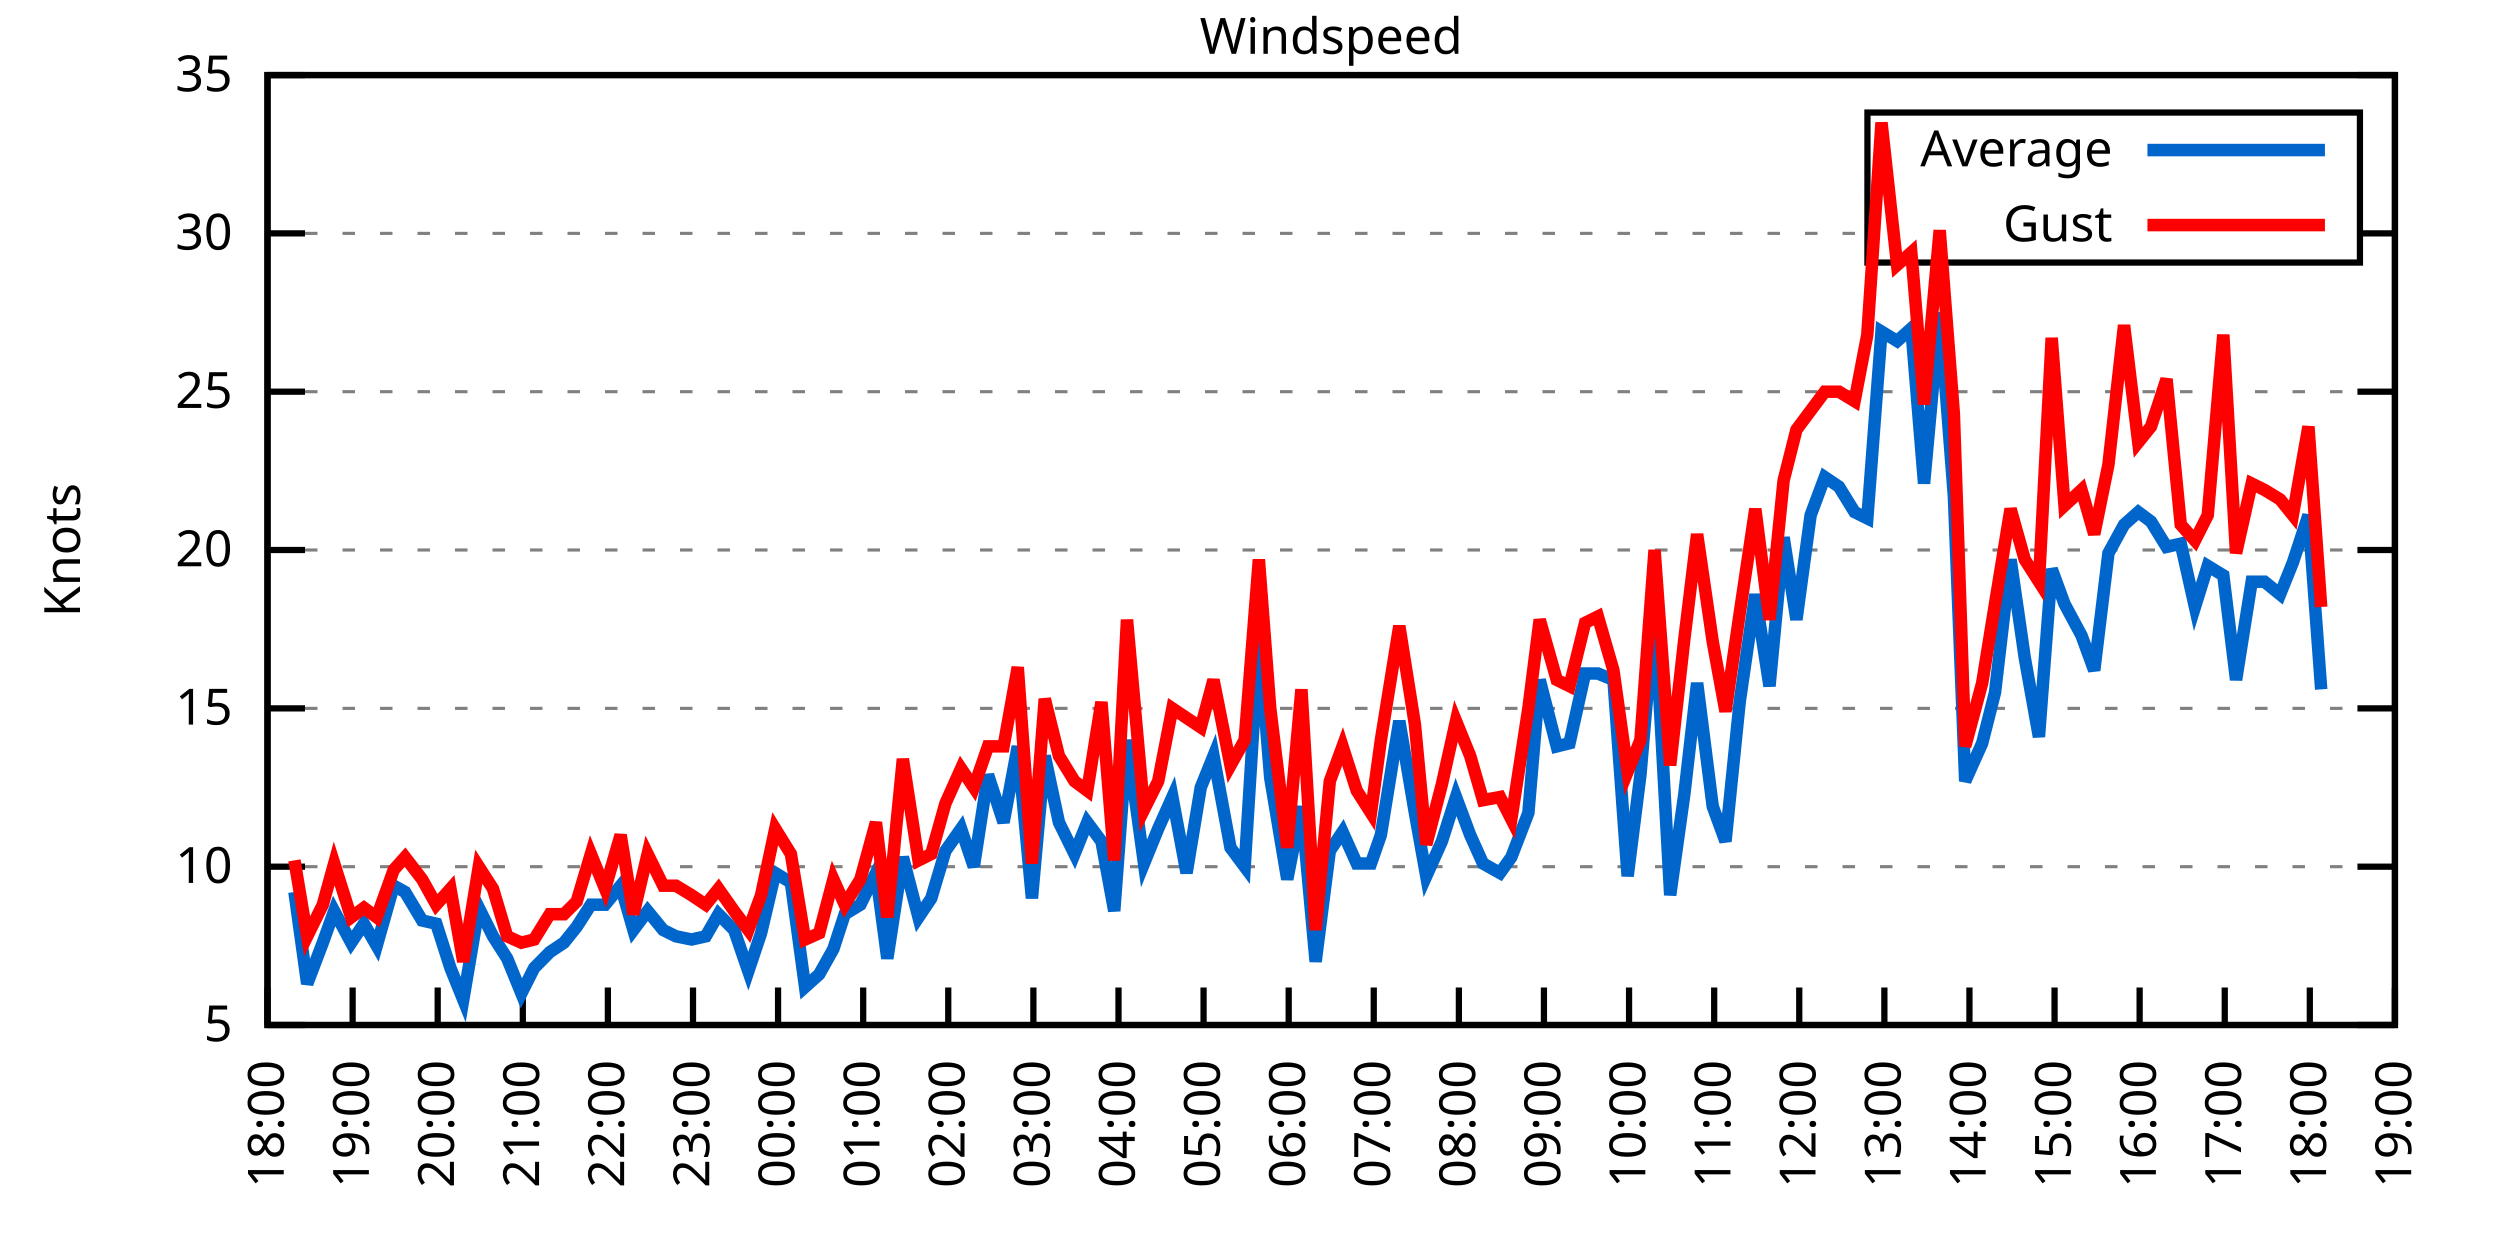
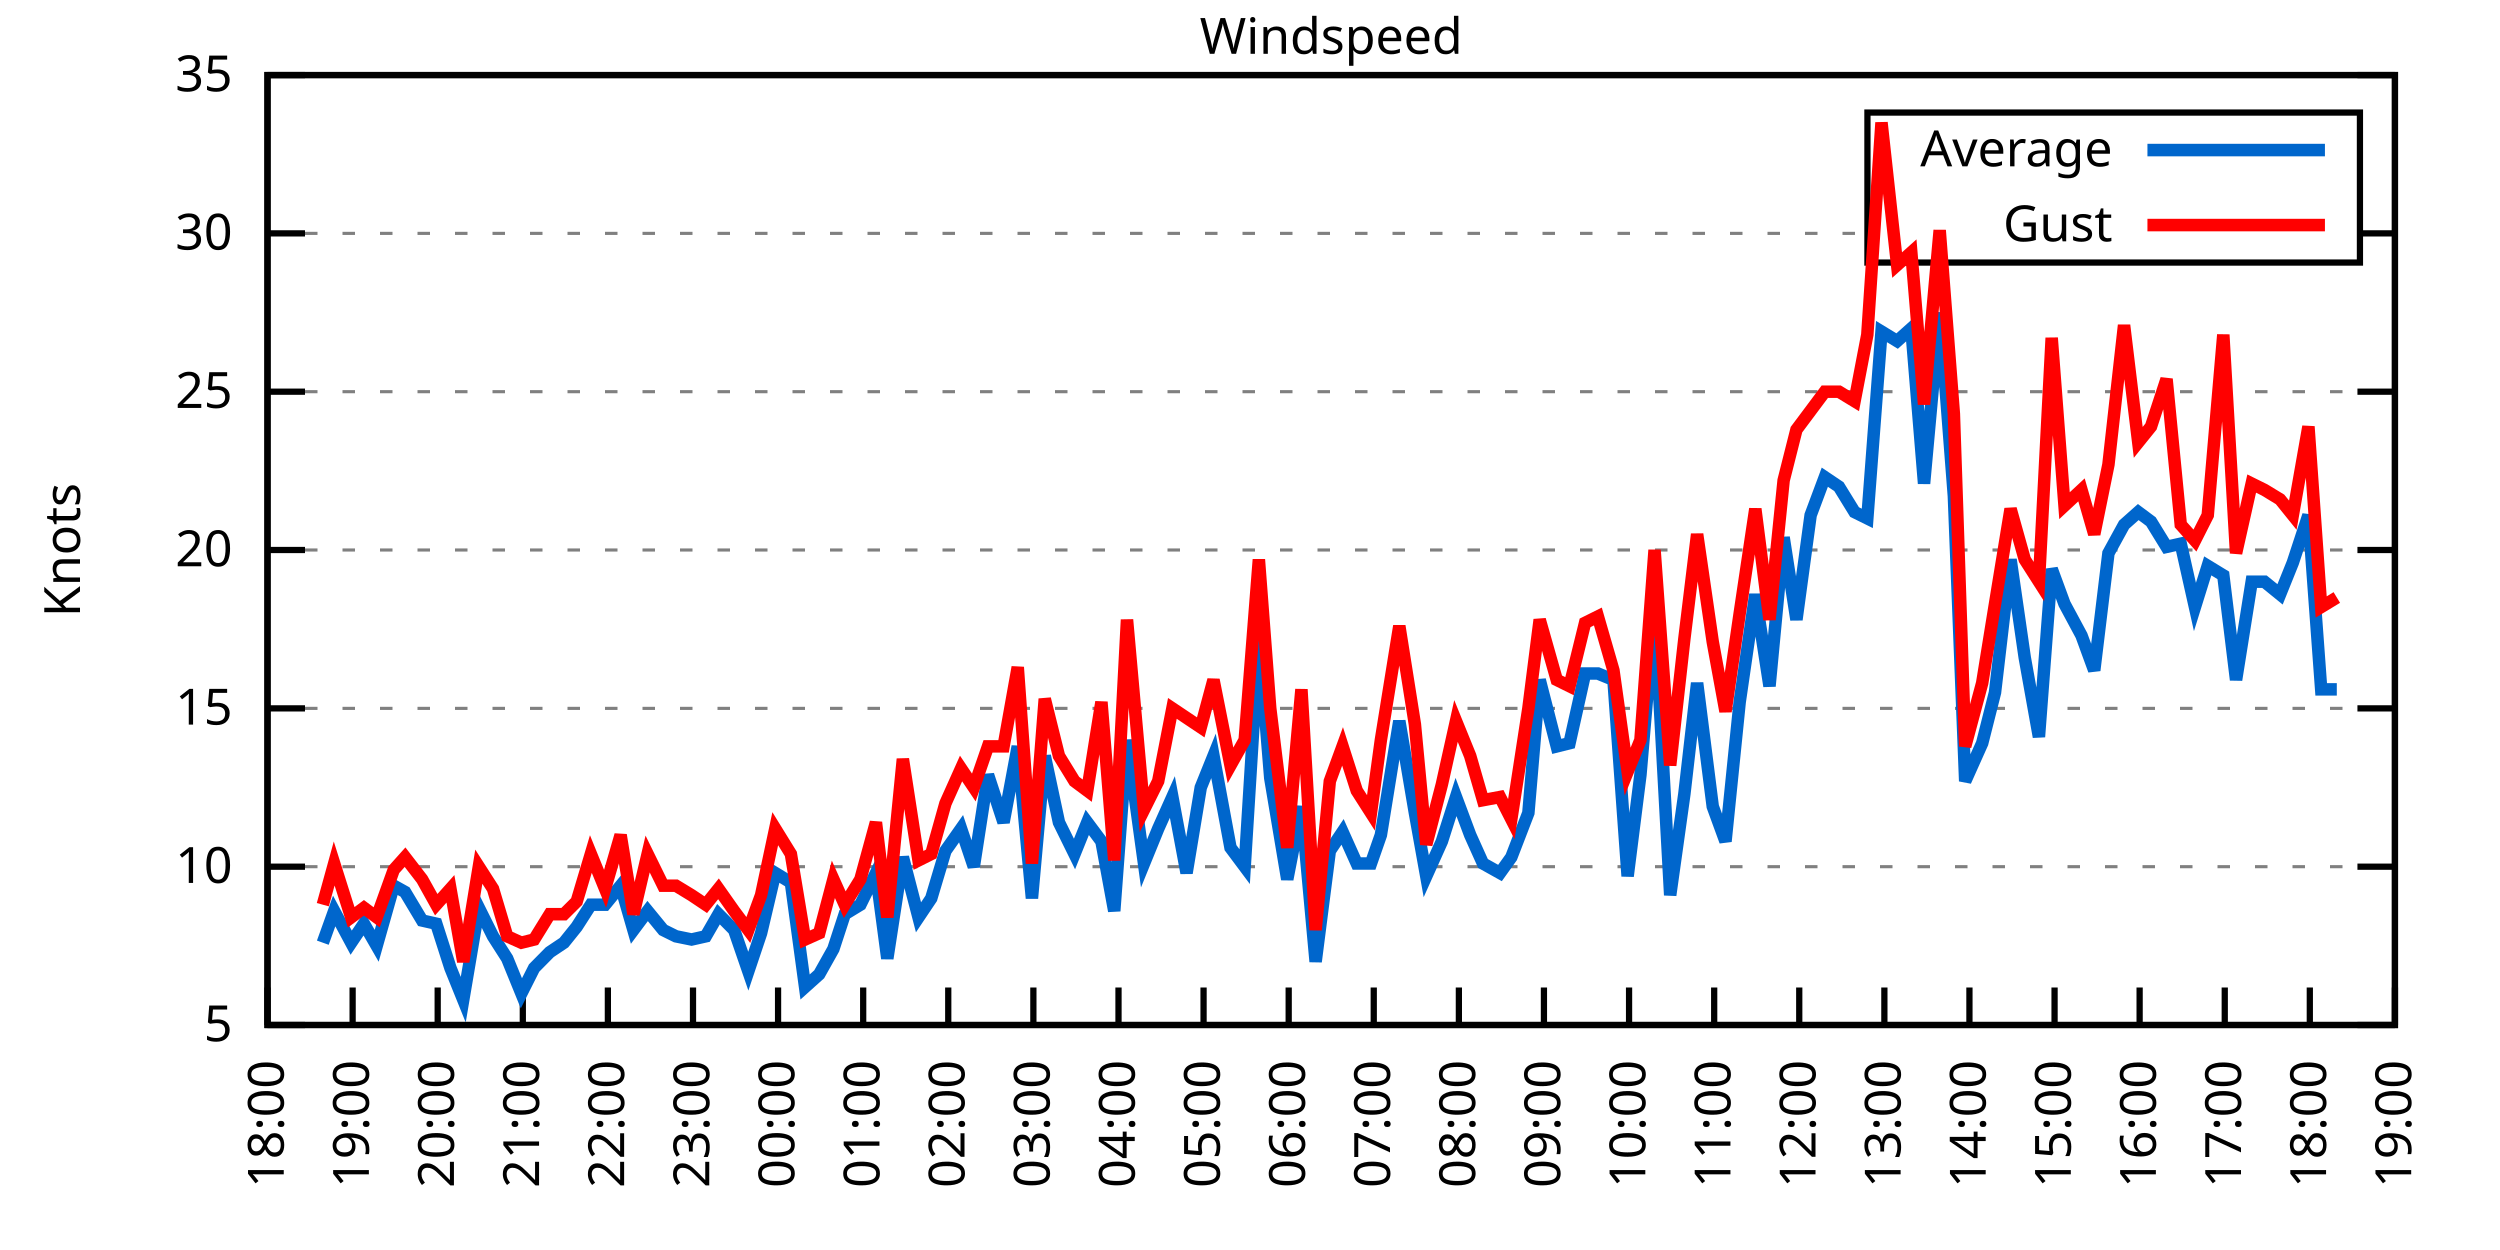
<svg xmlns="http://www.w3.org/2000/svg" xmlns:xlink="http://www.w3.org/1999/xlink" width="400" height="200" viewBox="0 0 400 200">
  <g id="gnuplot_canvas">
    <rect x="0" y="0" width="400" height="200" fill="none" />
    <defs>
      <circle id="gpDot" r="0.5" stroke-width="0.5" stroke="currentColor" />
      <path id="gpPt0" stroke-width="0.333" stroke="currentColor" d="M-1,0 h2 M0,-1 v2" />
      <path id="gpPt1" stroke-width="0.333" stroke="currentColor" d="M-1,-1 L1,1 M1,-1 L-1,1" />
      <path id="gpPt2" stroke-width="0.333" stroke="currentColor" d="M-1,0 L1,0 M0,-1 L0,1 M-1,-1 L1,1 M-1,1 L1,-1" />
      <rect id="gpPt3" stroke-width="0.333" stroke="currentColor" x="-1" y="-1" width="2" height="2" />
      <rect id="gpPt4" stroke-width="0.333" stroke="currentColor" fill="currentColor" x="-1" y="-1" width="2" height="2" />
      <circle id="gpPt5" stroke-width="0.333" stroke="currentColor" cx="0" cy="0" r="1" />
      <use xlink:href="#gpPt5" id="gpPt6" fill="currentColor" stroke="none" />
      <path id="gpPt7" stroke-width="0.333" stroke="currentColor" d="M0,-1.33 L-1.33,0.67 L1.33,0.67 z" />
      <use xlink:href="#gpPt7" id="gpPt8" fill="currentColor" stroke="none" />
      <use xlink:href="#gpPt7" id="gpPt9" stroke="currentColor" transform="rotate(180)" />
      <use xlink:href="#gpPt9" id="gpPt10" fill="currentColor" stroke="none" />
      <use xlink:href="#gpPt3" id="gpPt11" stroke="currentColor" transform="rotate(45)" />
      <use xlink:href="#gpPt11" id="gpPt12" fill="currentColor" stroke="none" />
      <path id="gpPt13" stroke-width="0.333" stroke="currentColor" d="M0,1.330 L1.265,0.411 L0.782,-1.067 L-0.782,-1.076 L-1.265,0.411 z" />
      <use xlink:href="#gpPt13" id="gpPt14" fill="currentColor" stroke="none" />
      <filter id="textbox" filterUnits="objectBoundingBox" x="0" y="0" height="1" width="1">
        <feFlood flood-color="white" flood-opacity="1" result="bgnd" />
        <feComposite in="SourceGraphic" in2="bgnd" operator="atop" />
      </filter>
      <filter id="greybox" filterUnits="objectBoundingBox" x="0" y="0" height="1" width="1">
        <feFlood flood-color="lightgrey" flood-opacity="1" result="grey" />
        <feComposite in="SourceGraphic" in2="grey" operator="atop" />
      </filter>
    </defs>
    <g fill="none" color="white" stroke="currentColor" stroke-width="1.00" stroke-linecap="butt" stroke-linejoin="miter">
</g>
    <g fill="none" color="black" stroke="currentColor" stroke-width="1.00" stroke-linecap="butt" stroke-linejoin="miter">
      <g stroke="none" shape-rendering="crispEdges">
        <polygon fill="rgb(255, 255, 255)" points="42.80,164.00 383.18,164.00 383.18,12.02 42.80,12.02 " />
      </g>
    </g>
    <g fill="none" color="black" stroke="currentColor" stroke-width="1.00" stroke-linecap="butt" stroke-linejoin="miter">
</g>
    <g fill="none" color="black" stroke="black" stroke-width="0.50" stroke-linecap="butt" stroke-linejoin="miter">
</g>
    <g fill="none" color="gray" stroke="currentColor" stroke-width="0.50" stroke-linecap="butt" stroke-linejoin="miter">
      <path stroke="gray" stroke-dasharray="2,4" class="gridline" d="M42.80,164.00 L383.19,164.00  " />
    </g>
    <g fill="none" color="gray" stroke="gray" stroke-width="1.00" stroke-linecap="butt" stroke-linejoin="miter">
</g>
    <g fill="none" color="black" stroke="currentColor" stroke-width="1.00" stroke-linecap="butt" stroke-linejoin="miter">
      <path stroke="black" d="M42.80,164.00 L48.80,164.00 M383.19,164.00 L377.19,164.00  " />
      <g transform="translate(37.20,166.60)" stroke="none" fill="black" font-family="Sans" font-size="8.00" text-anchor="end">
        <text>
          <tspan font-family="Sans"> 5</tspan>
        </text>
      </g>
    </g>
    <g fill="none" color="black" stroke="currentColor" stroke-width="1.00" stroke-linecap="butt" stroke-linejoin="miter">
</g>
    <g fill="none" color="black" stroke="black" stroke-width="0.50" stroke-linecap="butt" stroke-linejoin="miter">
</g>
    <g fill="none" color="gray" stroke="currentColor" stroke-width="0.50" stroke-linecap="butt" stroke-linejoin="miter">
      <path stroke="gray" stroke-dasharray="2,4" class="gridline" d="M42.80,138.67 L383.19,138.67  " />
    </g>
    <g fill="none" color="gray" stroke="gray" stroke-width="1.00" stroke-linecap="butt" stroke-linejoin="miter">
</g>
    <g fill="none" color="black" stroke="currentColor" stroke-width="1.00" stroke-linecap="butt" stroke-linejoin="miter">
      <path stroke="black" d="M42.80,138.67 L48.80,138.67 M383.19,138.67 L377.19,138.67  " />
      <g transform="translate(37.20,141.27)" stroke="none" fill="black" font-family="Sans" font-size="8.00" text-anchor="end">
        <text>
          <tspan font-family="Sans"> 10</tspan>
        </text>
      </g>
    </g>
    <g fill="none" color="black" stroke="currentColor" stroke-width="1.00" stroke-linecap="butt" stroke-linejoin="miter">
</g>
    <g fill="none" color="black" stroke="black" stroke-width="0.50" stroke-linecap="butt" stroke-linejoin="miter">
</g>
    <g fill="none" color="gray" stroke="currentColor" stroke-width="0.50" stroke-linecap="butt" stroke-linejoin="miter">
      <path stroke="gray" stroke-dasharray="2,4" class="gridline" d="M42.80,113.34 L383.19,113.34  " />
    </g>
    <g fill="none" color="gray" stroke="gray" stroke-width="1.00" stroke-linecap="butt" stroke-linejoin="miter">
</g>
    <g fill="none" color="black" stroke="currentColor" stroke-width="1.00" stroke-linecap="butt" stroke-linejoin="miter">
      <path stroke="black" d="M42.80,113.34 L48.80,113.34 M383.19,113.34 L377.19,113.34  " />
      <g transform="translate(37.20,115.94)" stroke="none" fill="black" font-family="Sans" font-size="8.00" text-anchor="end">
        <text>
          <tspan font-family="Sans"> 15</tspan>
        </text>
      </g>
    </g>
    <g fill="none" color="black" stroke="currentColor" stroke-width="1.00" stroke-linecap="butt" stroke-linejoin="miter">
</g>
    <g fill="none" color="black" stroke="black" stroke-width="0.50" stroke-linecap="butt" stroke-linejoin="miter">
</g>
    <g fill="none" color="gray" stroke="currentColor" stroke-width="0.50" stroke-linecap="butt" stroke-linejoin="miter">
      <path stroke="gray" stroke-dasharray="2,4" class="gridline" d="M42.80,88.00 L383.19,88.00  " />
    </g>
    <g fill="none" color="gray" stroke="gray" stroke-width="1.00" stroke-linecap="butt" stroke-linejoin="miter">
</g>
    <g fill="none" color="black" stroke="currentColor" stroke-width="1.00" stroke-linecap="butt" stroke-linejoin="miter">
      <path stroke="black" d="M42.80,88.00 L48.80,88.00 M383.19,88.00 L377.19,88.00  " />
      <g transform="translate(37.20,90.60)" stroke="none" fill="black" font-family="Sans" font-size="8.00" text-anchor="end">
        <text>
          <tspan font-family="Sans"> 20</tspan>
        </text>
      </g>
    </g>
    <g fill="none" color="black" stroke="currentColor" stroke-width="1.00" stroke-linecap="butt" stroke-linejoin="miter">
</g>
    <g fill="none" color="black" stroke="black" stroke-width="0.50" stroke-linecap="butt" stroke-linejoin="miter">
</g>
    <g fill="none" color="gray" stroke="currentColor" stroke-width="0.50" stroke-linecap="butt" stroke-linejoin="miter">
      <path stroke="gray" stroke-dasharray="2,4" class="gridline" d="M42.80,62.67 L383.19,62.67  " />
    </g>
    <g fill="none" color="gray" stroke="gray" stroke-width="1.00" stroke-linecap="butt" stroke-linejoin="miter">
</g>
    <g fill="none" color="black" stroke="currentColor" stroke-width="1.00" stroke-linecap="butt" stroke-linejoin="miter">
      <path stroke="black" d="M42.80,62.67 L48.80,62.67 M383.19,62.67 L377.19,62.67  " />
      <g transform="translate(37.20,65.27)" stroke="none" fill="black" font-family="Sans" font-size="8.00" text-anchor="end">
        <text>
          <tspan font-family="Sans"> 25</tspan>
        </text>
      </g>
    </g>
    <g fill="none" color="black" stroke="currentColor" stroke-width="1.00" stroke-linecap="butt" stroke-linejoin="miter">
</g>
    <g fill="none" color="black" stroke="black" stroke-width="0.50" stroke-linecap="butt" stroke-linejoin="miter">
</g>
    <g fill="none" color="gray" stroke="currentColor" stroke-width="0.50" stroke-linecap="butt" stroke-linejoin="miter">
      <path stroke="gray" stroke-dasharray="2,4" class="gridline" d="M42.80,37.34 L298.79,37.34 M377.59,37.34 L383.19,37.34  " />
    </g>
    <g fill="none" color="gray" stroke="gray" stroke-width="1.00" stroke-linecap="butt" stroke-linejoin="miter">
</g>
    <g fill="none" color="black" stroke="currentColor" stroke-width="1.00" stroke-linecap="butt" stroke-linejoin="miter">
      <path stroke="black" d="M42.80,37.34 L48.80,37.34 M383.19,37.34 L377.19,37.34  " />
      <g transform="translate(37.20,39.94)" stroke="none" fill="black" font-family="Sans" font-size="8.00" text-anchor="end">
        <text>
          <tspan font-family="Sans"> 30</tspan>
        </text>
      </g>
    </g>
    <g fill="none" color="black" stroke="currentColor" stroke-width="1.00" stroke-linecap="butt" stroke-linejoin="miter">
</g>
    <g fill="none" color="black" stroke="black" stroke-width="0.50" stroke-linecap="butt" stroke-linejoin="miter">
</g>
    <g fill="none" color="gray" stroke="currentColor" stroke-width="0.50" stroke-linecap="butt" stroke-linejoin="miter">
      <path stroke="gray" stroke-dasharray="2,4" class="gridline" d="M42.80,12.01 L383.19,12.01  " />
    </g>
    <g fill="none" color="gray" stroke="gray" stroke-width="1.00" stroke-linecap="butt" stroke-linejoin="miter">
</g>
    <g fill="none" color="black" stroke="currentColor" stroke-width="1.00" stroke-linecap="butt" stroke-linejoin="miter">
      <path stroke="black" d="M42.80,12.01 L48.80,12.01 M383.19,12.01 L377.19,12.01  " />
      <g transform="translate(37.20,14.61)" stroke="none" fill="black" font-family="Sans" font-size="8.00" text-anchor="end">
        <text>
          <tspan font-family="Sans"> 35</tspan>
        </text>
      </g>
    </g>
    <g fill="none" color="black" stroke="currentColor" stroke-width="1.00" stroke-linecap="butt" stroke-linejoin="miter">
      <path stroke="black" d="M42.80,164.00 L42.80,158.00  " />
      <g transform="translate(45.40,169.60) rotate(270.00)" stroke="none" fill="black" font-family="Sans" font-size="8.00" text-anchor="end">
        <text>
          <tspan font-family="Sans">18:00</tspan>
        </text>
      </g>
    </g>
    <g fill="none" color="black" stroke="currentColor" stroke-width="1.00" stroke-linecap="butt" stroke-linejoin="miter">
      <path stroke="black" d="M56.42,164.00 L56.42,158.00  " />
      <g transform="translate(59.02,169.60) rotate(270.00)" stroke="none" fill="black" font-family="Sans" font-size="8.00" text-anchor="end">
        <text>
          <tspan font-family="Sans">19:00</tspan>
        </text>
      </g>
    </g>
    <g fill="none" color="black" stroke="currentColor" stroke-width="1.00" stroke-linecap="butt" stroke-linejoin="miter">
      <path stroke="black" d="M70.03,164.00 L70.03,158.00  " />
      <g transform="translate(72.63,169.60) rotate(270.00)" stroke="none" fill="black" font-family="Sans" font-size="8.00" text-anchor="end">
        <text>
          <tspan font-family="Sans">20:00</tspan>
        </text>
      </g>
    </g>
    <g fill="none" color="black" stroke="currentColor" stroke-width="1.00" stroke-linecap="butt" stroke-linejoin="miter">
      <path stroke="black" d="M83.65,164.00 L83.65,158.00  " />
      <g transform="translate(86.25,169.60) rotate(270.00)" stroke="none" fill="black" font-family="Sans" font-size="8.00" text-anchor="end">
        <text>
          <tspan font-family="Sans">21:00</tspan>
        </text>
      </g>
    </g>
    <g fill="none" color="black" stroke="currentColor" stroke-width="1.00" stroke-linecap="butt" stroke-linejoin="miter">
      <path stroke="black" d="M97.26,164.00 L97.26,158.00  " />
      <g transform="translate(99.86,169.60) rotate(270.00)" stroke="none" fill="black" font-family="Sans" font-size="8.00" text-anchor="end">
        <text>
          <tspan font-family="Sans">22:00</tspan>
        </text>
      </g>
    </g>
    <g fill="none" color="black" stroke="currentColor" stroke-width="1.00" stroke-linecap="butt" stroke-linejoin="miter">
      <path stroke="black" d="M110.88,164.00 L110.88,158.00  " />
      <g transform="translate(113.48,169.60) rotate(270.00)" stroke="none" fill="black" font-family="Sans" font-size="8.00" text-anchor="end">
        <text>
          <tspan font-family="Sans">23:00</tspan>
        </text>
      </g>
    </g>
    <g fill="none" color="black" stroke="currentColor" stroke-width="1.00" stroke-linecap="butt" stroke-linejoin="miter">
      <path stroke="black" d="M124.49,164.00 L124.49,158.00  " />
      <g transform="translate(127.09,169.60) rotate(270.00)" stroke="none" fill="black" font-family="Sans" font-size="8.00" text-anchor="end">
        <text>
          <tspan font-family="Sans">00:00</tspan>
        </text>
      </g>
    </g>
    <g fill="none" color="black" stroke="currentColor" stroke-width="1.00" stroke-linecap="butt" stroke-linejoin="miter">
      <path stroke="black" d="M138.11,164.00 L138.11,158.00  " />
      <g transform="translate(140.71,169.60) rotate(270.00)" stroke="none" fill="black" font-family="Sans" font-size="8.00" text-anchor="end">
        <text>
          <tspan font-family="Sans">01:00</tspan>
        </text>
      </g>
    </g>
    <g fill="none" color="black" stroke="currentColor" stroke-width="1.00" stroke-linecap="butt" stroke-linejoin="miter">
      <path stroke="black" d="M151.72,164.00 L151.72,158.00  " />
      <g transform="translate(154.32,169.60) rotate(270.00)" stroke="none" fill="black" font-family="Sans" font-size="8.00" text-anchor="end">
        <text>
          <tspan font-family="Sans">02:00</tspan>
        </text>
      </g>
    </g>
    <g fill="none" color="black" stroke="currentColor" stroke-width="1.00" stroke-linecap="butt" stroke-linejoin="miter">
      <path stroke="black" d="M165.34,164.00 L165.34,158.00  " />
      <g transform="translate(167.94,169.60) rotate(270.00)" stroke="none" fill="black" font-family="Sans" font-size="8.00" text-anchor="end">
        <text>
          <tspan font-family="Sans">03:00</tspan>
        </text>
      </g>
    </g>
    <g fill="none" color="black" stroke="currentColor" stroke-width="1.00" stroke-linecap="butt" stroke-linejoin="miter">
      <path stroke="black" d="M178.96,164.00 L178.96,158.00  " />
      <g transform="translate(181.56,169.60) rotate(270.00)" stroke="none" fill="black" font-family="Sans" font-size="8.00" text-anchor="end">
        <text>
          <tspan font-family="Sans">04:00</tspan>
        </text>
      </g>
    </g>
    <g fill="none" color="black" stroke="currentColor" stroke-width="1.00" stroke-linecap="butt" stroke-linejoin="miter">
      <path stroke="black" d="M192.57,164.00 L192.57,158.00  " />
      <g transform="translate(195.17,169.60) rotate(270.00)" stroke="none" fill="black" font-family="Sans" font-size="8.00" text-anchor="end">
        <text>
          <tspan font-family="Sans">05:00</tspan>
        </text>
      </g>
    </g>
    <g fill="none" color="black" stroke="currentColor" stroke-width="1.00" stroke-linecap="butt" stroke-linejoin="miter">
      <path stroke="black" d="M206.19,164.00 L206.19,158.00  " />
      <g transform="translate(208.79,169.60) rotate(270.00)" stroke="none" fill="black" font-family="Sans" font-size="8.00" text-anchor="end">
        <text>
          <tspan font-family="Sans">06:00</tspan>
        </text>
      </g>
    </g>
    <g fill="none" color="black" stroke="currentColor" stroke-width="1.00" stroke-linecap="butt" stroke-linejoin="miter">
      <path stroke="black" d="M219.80,164.00 L219.80,158.00  " />
      <g transform="translate(222.40,169.60) rotate(270.00)" stroke="none" fill="black" font-family="Sans" font-size="8.00" text-anchor="end">
        <text>
          <tspan font-family="Sans">07:00</tspan>
        </text>
      </g>
    </g>
    <g fill="none" color="black" stroke="currentColor" stroke-width="1.00" stroke-linecap="butt" stroke-linejoin="miter">
      <path stroke="black" d="M233.42,164.00 L233.42,158.00  " />
      <g transform="translate(236.02,169.60) rotate(270.00)" stroke="none" fill="black" font-family="Sans" font-size="8.00" text-anchor="end">
        <text>
          <tspan font-family="Sans">08:00</tspan>
        </text>
      </g>
    </g>
    <g fill="none" color="black" stroke="currentColor" stroke-width="1.00" stroke-linecap="butt" stroke-linejoin="miter">
      <path stroke="black" d="M247.03,164.00 L247.03,158.00  " />
      <g transform="translate(249.63,169.60) rotate(270.00)" stroke="none" fill="black" font-family="Sans" font-size="8.00" text-anchor="end">
        <text>
          <tspan font-family="Sans">09:00</tspan>
        </text>
      </g>
    </g>
    <g fill="none" color="black" stroke="currentColor" stroke-width="1.00" stroke-linecap="butt" stroke-linejoin="miter">
      <path stroke="black" d="M260.65,164.00 L260.65,158.00  " />
      <g transform="translate(263.25,169.60) rotate(270.00)" stroke="none" fill="black" font-family="Sans" font-size="8.00" text-anchor="end">
        <text>
          <tspan font-family="Sans">10:00</tspan>
        </text>
      </g>
    </g>
    <g fill="none" color="black" stroke="currentColor" stroke-width="1.00" stroke-linecap="butt" stroke-linejoin="miter">
      <path stroke="black" d="M274.27,164.00 L274.27,158.00  " />
      <g transform="translate(276.87,169.60) rotate(270.00)" stroke="none" fill="black" font-family="Sans" font-size="8.00" text-anchor="end">
        <text>
          <tspan font-family="Sans">11:00</tspan>
        </text>
      </g>
    </g>
    <g fill="none" color="black" stroke="currentColor" stroke-width="1.00" stroke-linecap="butt" stroke-linejoin="miter">
      <path stroke="black" d="M287.88,164.00 L287.88,158.00  " />
      <g transform="translate(290.48,169.60) rotate(270.00)" stroke="none" fill="black" font-family="Sans" font-size="8.00" text-anchor="end">
        <text>
          <tspan font-family="Sans">12:00</tspan>
        </text>
      </g>
    </g>
    <g fill="none" color="black" stroke="currentColor" stroke-width="1.00" stroke-linecap="butt" stroke-linejoin="miter">
      <path stroke="black" d="M301.50,164.00 L301.50,158.00  " />
      <g transform="translate(304.10,169.60) rotate(270.00)" stroke="none" fill="black" font-family="Sans" font-size="8.00" text-anchor="end">
        <text>
          <tspan font-family="Sans">13:00</tspan>
        </text>
      </g>
    </g>
    <g fill="none" color="black" stroke="currentColor" stroke-width="1.00" stroke-linecap="butt" stroke-linejoin="miter">
      <path stroke="black" d="M315.11,164.00 L315.11,158.00  " />
      <g transform="translate(317.71,169.60) rotate(270.00)" stroke="none" fill="black" font-family="Sans" font-size="8.00" text-anchor="end">
        <text>
          <tspan font-family="Sans">14:00</tspan>
        </text>
      </g>
    </g>
    <g fill="none" color="black" stroke="currentColor" stroke-width="1.00" stroke-linecap="butt" stroke-linejoin="miter">
      <path stroke="black" d="M328.73,164.00 L328.73,158.00  " />
      <g transform="translate(331.33,169.60) rotate(270.00)" stroke="none" fill="black" font-family="Sans" font-size="8.00" text-anchor="end">
        <text>
          <tspan font-family="Sans">15:00</tspan>
        </text>
      </g>
    </g>
    <g fill="none" color="black" stroke="currentColor" stroke-width="1.00" stroke-linecap="butt" stroke-linejoin="miter">
      <path stroke="black" d="M342.34,164.00 L342.34,158.00  " />
      <g transform="translate(344.94,169.60) rotate(270.00)" stroke="none" fill="black" font-family="Sans" font-size="8.00" text-anchor="end">
        <text>
          <tspan font-family="Sans">16:00</tspan>
        </text>
      </g>
    </g>
    <g fill="none" color="black" stroke="currentColor" stroke-width="1.00" stroke-linecap="butt" stroke-linejoin="miter">
      <path stroke="black" d="M355.96,164.00 L355.96,158.00  " />
      <g transform="translate(358.56,169.60) rotate(270.00)" stroke="none" fill="black" font-family="Sans" font-size="8.00" text-anchor="end">
        <text>
          <tspan font-family="Sans">17:00</tspan>
        </text>
      </g>
    </g>
    <g fill="none" color="black" stroke="currentColor" stroke-width="1.00" stroke-linecap="butt" stroke-linejoin="miter">
      <path stroke="black" d="M369.57,164.00 L369.57,158.00  " />
      <g transform="translate(372.17,169.60) rotate(270.00)" stroke="none" fill="black" font-family="Sans" font-size="8.00" text-anchor="end">
        <text>
          <tspan font-family="Sans">18:00</tspan>
        </text>
      </g>
    </g>
    <g fill="none" color="black" stroke="currentColor" stroke-width="1.00" stroke-linecap="butt" stroke-linejoin="miter">
      <path stroke="black" d="M383.19,164.00 L383.19,158.00  " />
      <g transform="translate(385.79,169.60) rotate(270.00)" stroke="none" fill="black" font-family="Sans" font-size="8.00" text-anchor="end">
        <text>
          <tspan font-family="Sans">19:00</tspan>
        </text>
      </g>
    </g>
    <g fill="none" color="black" stroke="currentColor" stroke-width="1.00" stroke-linecap="butt" stroke-linejoin="miter">
</g>
    <g fill="none" color="black" stroke="currentColor" stroke-width="1.00" stroke-linecap="butt" stroke-linejoin="miter">
      <path stroke="black" d="M42.80,12.01 L42.80,164.00 L383.19,164.00 L383.19,12.01 L42.80,12.01 Z  " />
    </g>
    <g fill="none" color="black" stroke="currentColor" stroke-width="1.00" stroke-linecap="butt" stroke-linejoin="miter">
</g>
    <g fill="none" color="black" stroke="currentColor" stroke-width="1.00" stroke-linecap="butt" stroke-linejoin="miter">
      <path stroke="black" d="M298.79,42.01 L298.79,18.01 L377.59,18.01 L377.59,42.01 L298.79,42.01 Z  " />
    </g>
    <g id="Windspeed_plot_1">
      <g fill="none" color="white" stroke="black" stroke-width="2.00" stroke-linecap="butt" stroke-linejoin="miter">
</g>
      <g fill="none" color="black" stroke="currentColor" stroke-width="2.00" stroke-linecap="butt" stroke-linejoin="miter">
        <g transform="translate(337.99,26.61)" stroke="none" fill="black" font-family="Sans" font-size="8.00" text-anchor="end">
          <text>
            <tspan font-family="Sans">Average</tspan>
          </text>
        </g>
      </g>
      <g fill="none" color="black" stroke="currentColor" stroke-width="2.00" stroke-linecap="butt" stroke-linejoin="miter">
-         <path stroke="rgb(  0, 102, 204)" d="M343.59,24.01 L371.99,24.01 M47.11,142.72 L49.15,157.41 L51.65,150.83 L53.47,145.76 L56.19,150.83 L58.23,147.79   L60.27,151.33 L63.00,141.71 L64.81,142.72 L67.54,147.28 L69.80,147.79 L72.07,154.88 L74.12,159.95 L76.61,145.25   L78.88,149.81 L81.15,153.36 L83.42,158.93 L85.46,154.88 L87.96,152.35 L90.23,150.83 L92.27,148.29 L94.54,144.75   L96.81,144.75 L99.30,141.71 L101.35,148.80 L103.62,145.76 L106.11,148.80 L108.15,149.81 L110.65,150.32 L112.92,149.81   L114.96,146.27 L117.46,148.80 L119.73,155.39 L121.77,149.31 L124.04,139.68 L126.54,141.20 L128.81,157.92 L131.07,155.89   L133.34,151.84 L135.16,146.27 L137.66,144.75 L140.15,139.68 L141.97,153.36 L144.46,137.15 L146.96,146.77 L149.00,143.73   L151.27,136.14 L153.77,132.59 L155.81,138.67 L158.08,123.98 L160.57,131.58 L162.84,119.42 L165.11,143.73 L167.16,120.94   L169.43,131.58 L171.92,136.64 L173.96,131.58 L176.23,134.62 L178.28,145.76 L180.32,118.40 L183.04,138.16 L185.31,132.59   L187.58,127.52 L189.85,139.68 L192.12,126.00 L194.16,120.94 L196.88,135.63 L199.15,138.67 L201.42,102.19 L203.24,124.48   L205.96,140.69 L208.23,129.04 L210.50,153.87 L212.77,136.14 L214.81,133.10 L217.08,138.16 L219.35,138.16 L220.94,133.60   L223.89,115.36 L226.38,130.06 L228.20,140.19 L230.70,134.62 L232.96,127.52 L235.23,133.60 L237.28,138.16 L240.00,139.68   L241.81,137.15 L244.54,130.06 L246.35,108.78 L249.08,119.42 L251.12,118.91 L253.61,107.76 L255.66,107.76 L258.15,108.78   L260.42,140.19 L262.47,123.98 L264.73,97.63 L267.23,143.23 L269.50,127.02 L271.54,109.28 L274.04,129.04 L276.08,134.62   L278.35,112.32 L280.85,95.10 L283.12,109.79 L285.38,85.98 L287.43,99.15 L289.70,82.43 L291.97,76.35 L294.23,77.87   L296.73,81.93 L298.77,82.94 L301.04,53.05 L303.54,54.57 L305.81,52.54 L307.85,77.37 L310.35,50.01 L312.62,79.39   L314.43,124.99 L317.15,118.91 L319.20,110.80 L321.69,89.52 L323.96,105.23 L326.23,117.90 L328.27,91.04 L330.32,96.62   L333.04,101.68 L335.08,107.26 L337.35,88.51 L339.85,83.95 L342.12,81.93 L344.16,83.45 L346.65,87.50 L348.92,86.99   L351.19,97.12 L353.24,90.54 L355.73,92.06 L357.77,108.78 L360.27,93.07 L362.31,93.07 L364.81,95.10 L366.85,90.03   L369.35,82.43 L371.39,110.30  " />
+         <path stroke="rgb(  0, 102, 204)" d="M343.59,24.01 L371.99,24.01 M51.65,150.83 L53.47,145.76 L56.19,150.83 L58.23,147.79 L60.27,151.33 L63.00,141.71   L64.81,142.72 L67.54,147.28 L69.80,147.79 L72.07,154.88 L74.12,159.95 L76.61,145.25 L78.88,149.81 L81.15,153.36   L83.42,158.93 L85.46,154.88 L87.96,152.35 L90.23,150.83 L92.27,148.29 L94.54,144.75 L96.81,144.75 L99.30,141.71   L101.35,148.80 L103.62,145.76 L106.11,148.80 L108.15,149.81 L110.65,150.32 L112.92,149.81 L114.96,146.27 L117.46,148.80   L119.73,155.39 L121.77,149.31 L124.04,139.68 L126.54,141.20 L128.81,157.92 L131.07,155.89 L133.34,151.84 L135.16,146.27   L137.66,144.75 L140.15,139.68 L141.97,153.36 L144.46,137.15 L146.96,146.77 L149.00,143.73 L151.27,136.14 L153.77,132.59   L155.81,138.67 L158.08,123.98 L160.57,131.58 L162.84,119.42 L165.11,143.73 L167.16,120.94 L169.43,131.58 L171.92,136.64   L173.96,131.58 L176.23,134.62 L178.28,145.76 L180.32,118.40 L183.04,138.16 L185.31,132.59 L187.58,127.52 L189.85,139.68   L192.12,126.00 L194.16,120.94 L196.88,135.63 L199.15,138.67 L201.42,102.19 L203.24,124.48 L205.96,140.69 L208.23,129.04   L210.50,153.87 L212.77,136.14 L214.81,133.10 L217.08,138.16 L219.35,138.16 L220.94,133.60 L223.89,115.36 L226.38,130.06   L228.20,140.19 L230.70,134.62 L232.96,127.52 L235.23,133.60 L237.28,138.16 L240.00,139.68 L241.81,137.15 L244.54,130.06   L246.35,108.78 L249.08,119.42 L251.12,118.91 L253.61,107.76 L255.66,107.76 L258.15,108.78 L260.42,140.19 L262.47,123.98   L264.73,97.63 L267.23,143.23 L269.50,127.02 L271.54,109.28 L274.04,129.04 L276.08,134.62 L278.35,112.32 L280.85,95.10   L283.12,109.79 L285.38,85.98 L287.43,99.15 L289.70,82.43 L291.97,76.35 L294.23,77.87 L296.73,81.93 L298.77,82.94   L301.04,53.05 L303.54,54.57 L305.81,52.54 L307.85,77.37 L310.35,50.01 L312.62,79.39 L314.43,124.99 L317.15,118.91   L319.20,110.80 L321.69,89.52 L323.96,105.23 L326.23,117.90 L328.27,91.04 L330.32,96.62 L333.04,101.68 L335.08,107.26   L337.35,88.51 L339.85,83.95 L342.12,81.93 L344.16,83.45 L346.65,87.50 L348.92,86.99 L351.19,97.12 L353.24,90.54   L355.73,92.06 L357.77,108.78 L360.27,93.07 L362.31,93.07 L364.81,95.10 L366.85,90.03 L369.35,82.43 L371.39,110.30   L373.89,110.30  " />
      </g>
    </g>
    <g id="Windspeed_plot_2">
      <g fill="none" color="black" stroke="currentColor" stroke-width="2.00" stroke-linecap="butt" stroke-linejoin="miter">
        <g transform="translate(337.99,38.61)" stroke="none" fill="black" font-family="Sans" font-size="8.00" text-anchor="end">
          <text>
            <tspan font-family="Sans">Gust</tspan>
          </text>
        </g>
      </g>
      <g fill="none" color="black" stroke="currentColor" stroke-width="2.00" stroke-linecap="butt" stroke-linejoin="miter">
-         <path stroke="rgb(255,   0,   0)" d="M343.59,36.01 L371.99,36.01 M47.11,137.66 L49.15,149.81 L51.65,144.75 L53.47,138.16 L56.19,146.77 L58.23,145.25   L60.27,146.77 L63.00,139.17 L64.81,137.15 L67.54,140.69 L69.80,144.75 L72.07,142.21 L74.12,153.87 L76.61,138.67   L78.88,142.21 L81.15,149.81 L83.42,150.83 L85.46,150.32 L87.96,146.27 L90.23,146.27 L92.27,144.24 L94.54,136.64   L96.81,142.21 L99.30,133.60 L101.35,146.27 L103.62,136.64 L106.11,141.71 L108.15,141.71 L110.65,143.23 L112.92,144.75   L114.96,142.21 L117.46,145.76 L119.73,148.80 L121.77,143.23 L124.04,132.59 L126.54,136.64 L128.81,150.32 L131.07,149.31   L133.34,140.69 L135.16,144.75 L137.66,140.69 L140.15,131.58 L141.97,146.77 L144.46,121.44 L146.96,137.66 L149.00,136.64   L151.27,128.54 L153.77,122.96 L155.81,126.00 L158.08,119.42 L160.57,119.42 L162.84,106.75 L165.11,138.16 L167.16,111.82   L169.43,120.94 L171.92,124.99 L173.96,126.51 L176.23,112.32 L178.28,137.66 L180.32,99.15 L183.04,129.55 L185.31,124.99   L187.58,113.34 L189.85,114.86 L192.12,116.38 L194.16,108.78 L196.88,122.46 L199.15,118.40 L201.42,89.52 L203.24,113.34   L205.96,135.63 L208.23,110.30 L210.50,148.80 L212.77,124.99 L214.81,119.42 L217.08,126.51 L219.35,130.06 L220.94,118.40   L223.89,100.16 L226.38,115.87 L228.20,135.12 L230.70,125.50 L232.96,115.36 L235.23,120.94 L237.28,128.03 L240.00,127.52   L241.81,131.07 L244.54,113.34 L246.35,99.15 L249.08,108.78 L251.12,109.79 L253.61,99.66 L255.66,98.64 L258.15,107.26   L260.42,123.47 L262.47,118.40 L264.73,88.00 L267.23,122.46 L269.50,102.19 L271.54,85.47 L274.04,102.70 L276.08,113.84   L278.35,98.14 L280.85,81.42 L283.12,99.15 L285.38,76.86 L287.43,68.75 L289.70,65.71 L291.97,62.67 L294.23,62.67   L296.73,64.19 L298.77,53.55 L301.04,19.61 L303.54,42.41 L305.81,40.38 L307.85,64.70 L310.35,36.84 L312.62,66.22   L314.43,119.42 L317.15,109.28 L319.20,96.62 L321.69,81.42 L323.96,89.52 L326.23,93.07 L328.27,54.06 L330.32,80.91   L333.04,78.38 L335.08,85.47 L337.35,74.33 L339.85,52.03 L342.12,70.78 L344.16,68.25 L346.65,60.65 L348.92,83.95   L351.19,86.49 L353.24,82.43 L355.73,53.55 L357.77,88.51 L360.27,77.37 L362.31,78.38 L364.81,79.90 L366.85,82.43   L369.35,68.25 L371.39,97.12  " />
+         <path stroke="rgb(255,   0,   0)" d="M343.59,36.01 L371.99,36.01 M51.65,144.75 L53.47,138.16 L56.19,146.77 L58.23,145.25 L60.27,146.77 L63.00,139.17   L64.81,137.15 L67.54,140.69 L69.80,144.75 L72.07,142.21 L74.12,153.87 L76.61,138.67 L78.88,142.21 L81.15,149.81   L83.42,150.83 L85.46,150.32 L87.96,146.27 L90.23,146.27 L92.27,144.24 L94.54,136.64 L96.81,142.21 L99.30,133.60   L101.35,146.27 L103.62,136.64 L106.11,141.71 L108.15,141.71 L110.65,143.23 L112.92,144.75 L114.96,142.21 L117.46,145.76   L119.73,148.80 L121.77,143.23 L124.04,132.59 L126.54,136.64 L128.81,150.32 L131.07,149.31 L133.34,140.69 L135.16,144.75   L137.66,140.69 L140.15,131.58 L141.97,146.77 L144.46,121.44 L146.96,137.66 L149.00,136.64 L151.27,128.54 L153.77,122.96   L155.81,126.00 L158.08,119.42 L160.57,119.42 L162.84,106.75 L165.11,138.16 L167.16,111.82 L169.43,120.94 L171.92,124.99   L173.96,126.51 L176.23,112.32 L178.28,137.66 L180.32,99.15 L183.04,129.55 L185.31,124.99 L187.58,113.34 L189.85,114.86   L192.12,116.38 L194.16,108.78 L196.88,122.46 L199.15,118.40 L201.42,89.52 L203.24,113.34 L205.96,135.63 L208.23,110.30   L210.50,148.80 L212.77,124.99 L214.81,119.42 L217.08,126.51 L219.35,130.06 L220.94,118.40 L223.89,100.16 L226.38,115.87   L228.20,135.12 L230.70,125.50 L232.96,115.36 L235.23,120.94 L237.28,128.03 L240.00,127.52 L241.81,131.07 L244.54,113.34   L246.35,99.15 L249.08,108.78 L251.12,109.79 L253.61,99.66 L255.66,98.64 L258.15,107.26 L260.42,123.47 L262.47,118.40   L264.73,88.00 L267.23,122.46 L269.50,102.19 L271.54,85.47 L274.04,102.70 L276.08,113.84 L278.35,98.14 L280.85,81.42   L283.12,99.15 L285.38,76.86 L287.43,68.75 L289.70,65.71 L291.97,62.67 L294.23,62.67 L296.73,64.19 L298.77,53.55   L301.04,19.61 L303.54,42.41 L305.81,40.38 L307.85,64.70 L310.35,36.84 L312.62,66.22 L314.43,119.42 L317.15,109.28   L319.20,96.62 L321.69,81.42 L323.96,89.52 L326.23,93.07 L328.27,54.06 L330.32,80.91 L333.04,78.38 L335.08,85.47   L337.35,74.33 L339.85,52.03 L342.12,70.78 L344.16,68.25 L346.65,60.65 L348.92,83.95 L351.19,86.49 L353.24,82.43   L355.73,53.55 L357.77,88.51 L360.27,77.37 L362.31,78.38 L364.81,79.90 L366.85,82.43 L369.35,68.25 L371.39,97.12   L373.89,95.60  " />
      </g>
    </g>
    <g fill="none" color="black" stroke="currentColor" stroke-width="2.00" stroke-linecap="butt" stroke-linejoin="miter">
</g>
    <g fill="none" color="black" stroke="black" stroke-width="1.00" stroke-linecap="butt" stroke-linejoin="miter">
</g>
    <g fill="none" color="black" stroke="currentColor" stroke-width="1.00" stroke-linecap="butt" stroke-linejoin="miter">
      <path stroke="black" d="M42.80,12.01 L42.80,164.00 L383.19,164.00 L383.19,12.01 L42.80,12.01 Z  " />
      <g transform="translate(12.80,88.01) rotate(270.00)" stroke="none" fill="black" font-family="Sans" font-size="8.00" text-anchor="middle">
        <text>
          <tspan font-family="Sans">Knots</tspan>
        </text>
      </g>
    </g>
    <g fill="none" color="black" stroke="currentColor" stroke-width="1.00" stroke-linecap="butt" stroke-linejoin="miter">
</g>
    <g fill="none" color="black" stroke="currentColor" stroke-width="1.00" stroke-linecap="butt" stroke-linejoin="miter">
      <g transform="translate(212.99,8.61)" stroke="none" fill="black" font-family="Sans" font-size="8.00" text-anchor="middle">
        <text>
          <tspan font-family="Sans">Windspeed</tspan>
        </text>
      </g>
    </g>
    <g fill="none" color="black" stroke="currentColor" stroke-width="1.00" stroke-linecap="butt" stroke-linejoin="miter">
</g>
  </g>
</svg>
